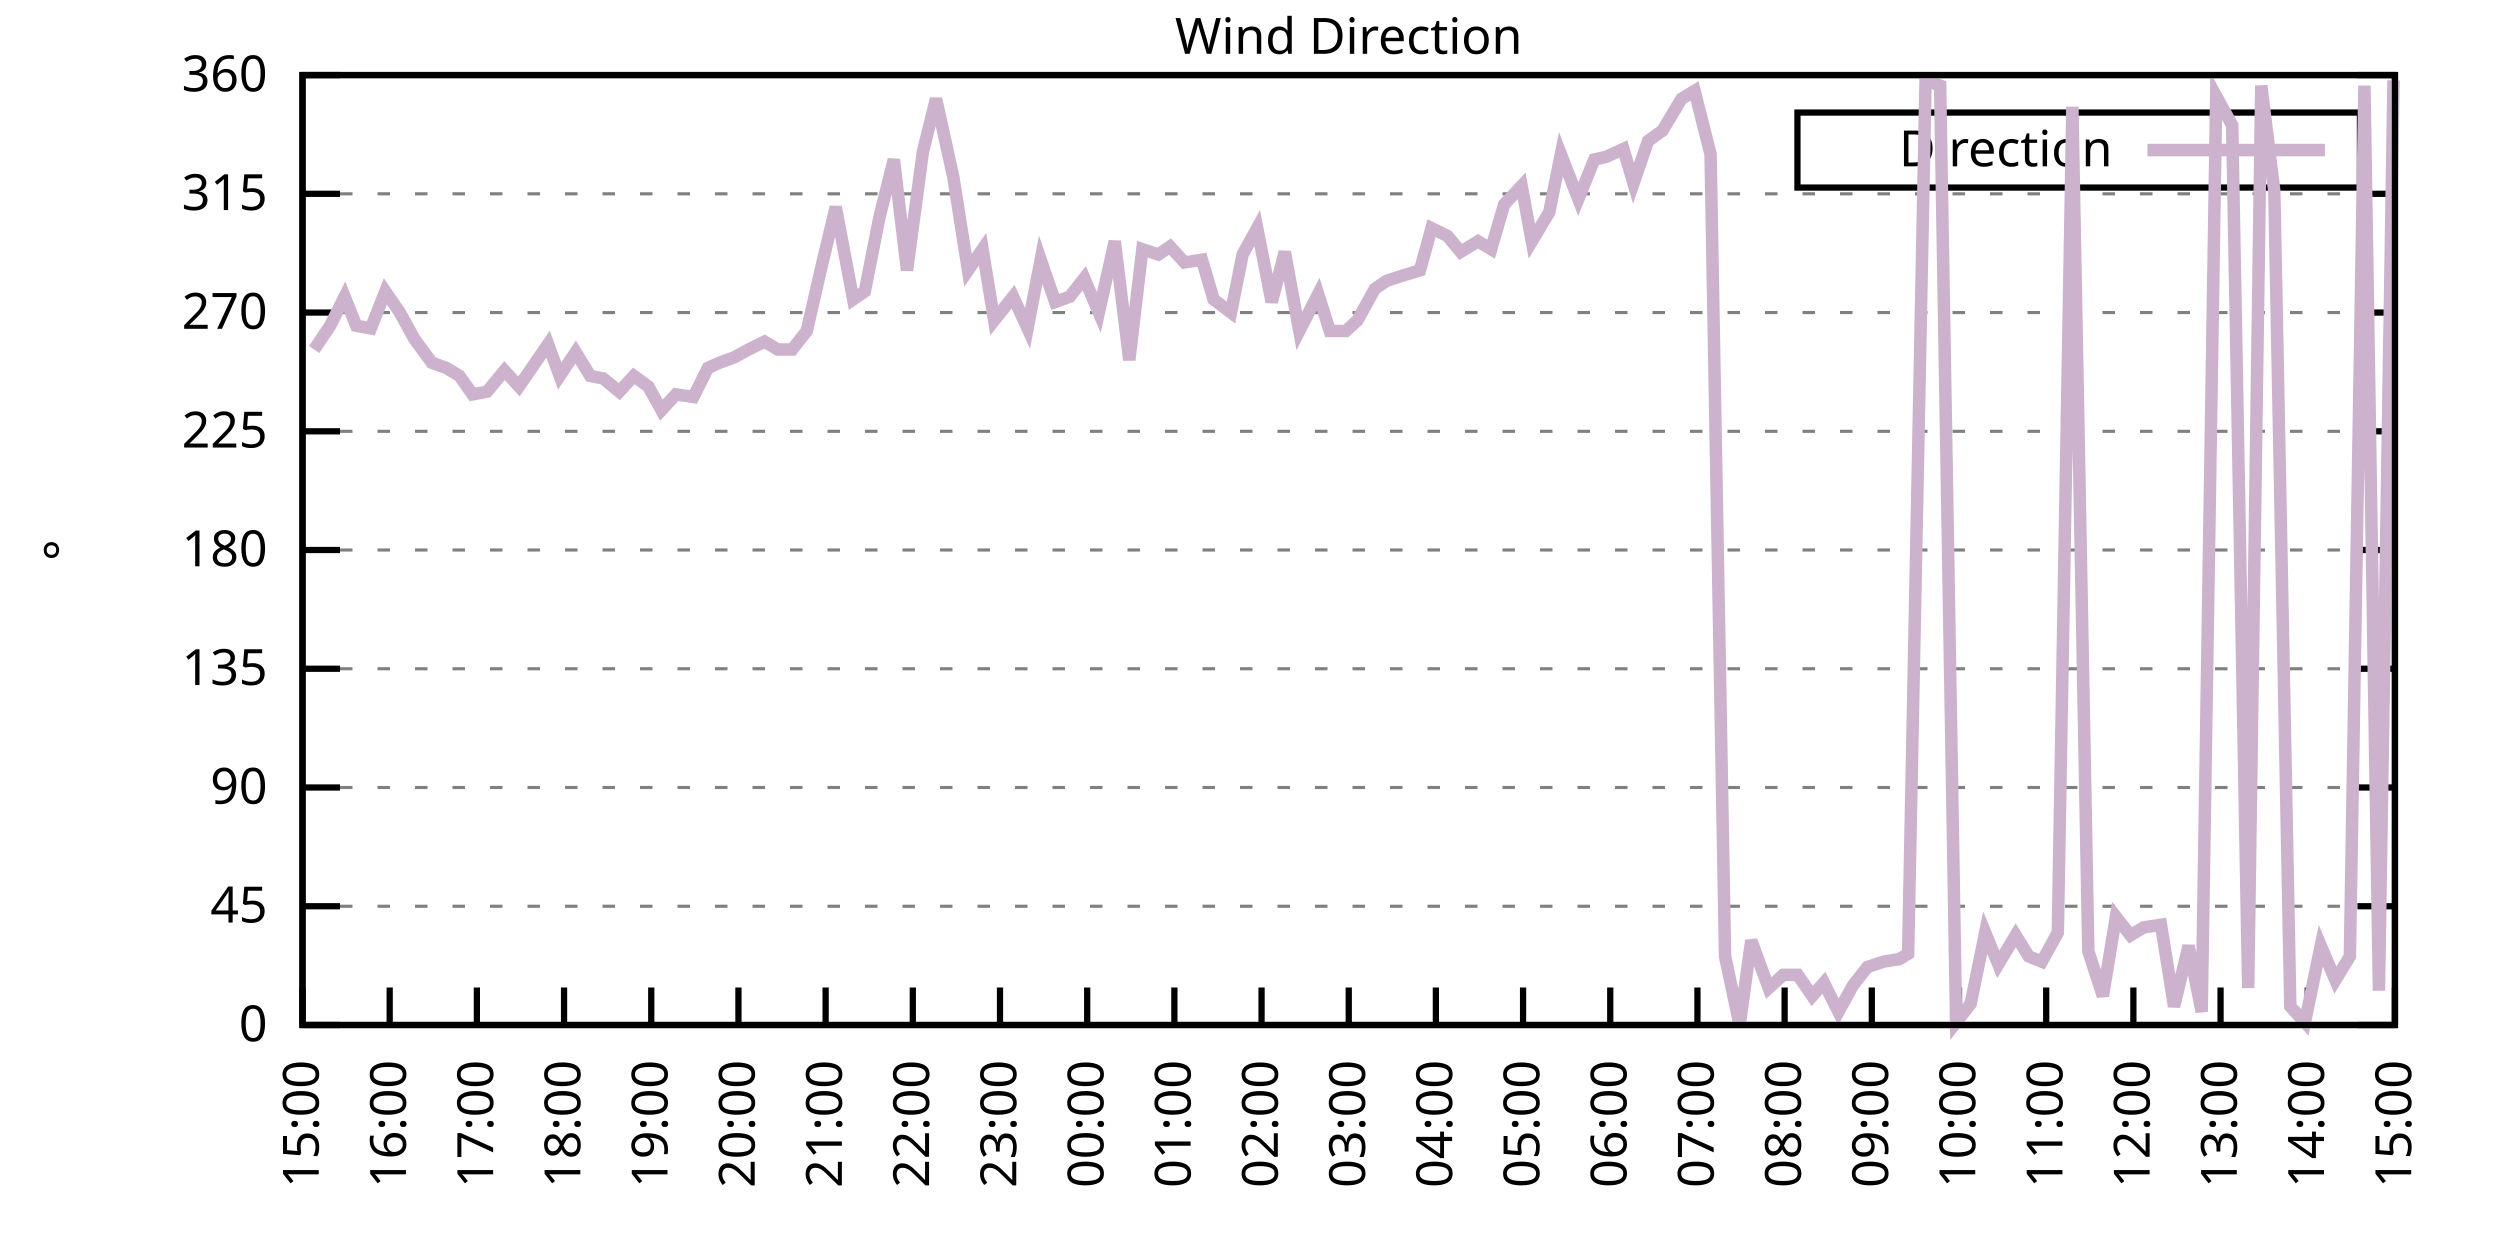
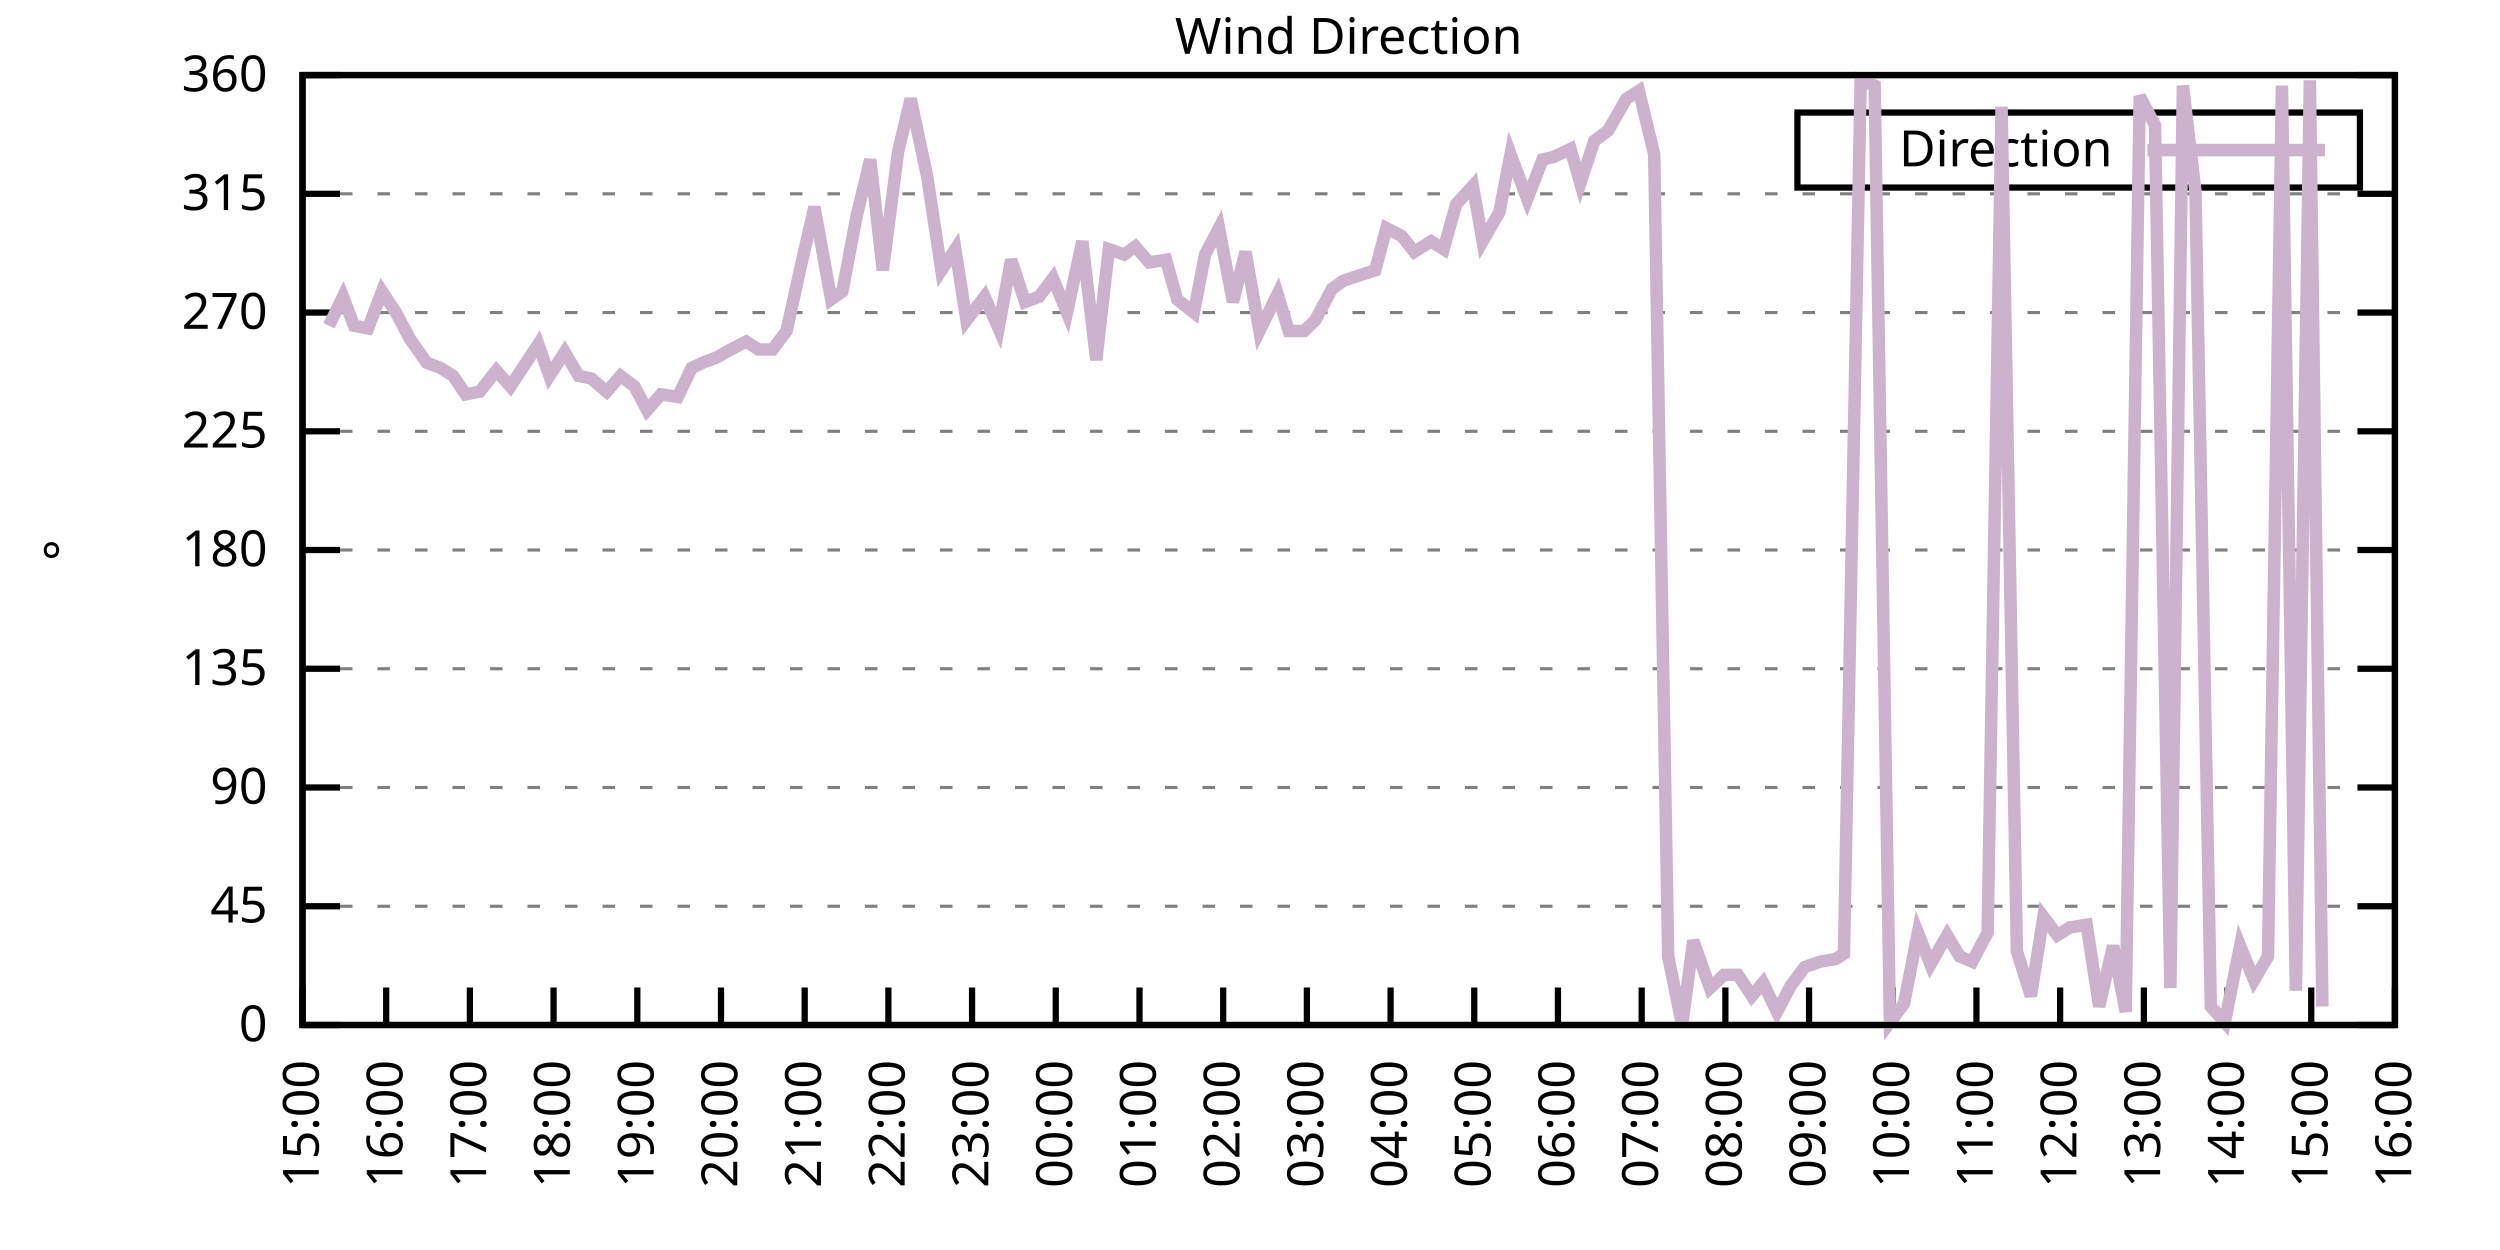
<svg xmlns="http://www.w3.org/2000/svg" xmlns:xlink="http://www.w3.org/1999/xlink" width="400" height="200" viewBox="0 0 400 200">
  <g id="gnuplot_canvas">
    <rect x="0" y="0" width="400" height="200" fill="none" />
    <defs>
      <circle id="gpDot" r="0.5" stroke-width="0.5" stroke="currentColor" />
      <path id="gpPt0" stroke-width="0.333" stroke="currentColor" d="M-1,0 h2 M0,-1 v2" />
      <path id="gpPt1" stroke-width="0.333" stroke="currentColor" d="M-1,-1 L1,1 M1,-1 L-1,1" />
      <path id="gpPt2" stroke-width="0.333" stroke="currentColor" d="M-1,0 L1,0 M0,-1 L0,1 M-1,-1 L1,1 M-1,1 L1,-1" />
      <rect id="gpPt3" stroke-width="0.333" stroke="currentColor" x="-1" y="-1" width="2" height="2" />
      <rect id="gpPt4" stroke-width="0.333" stroke="currentColor" fill="currentColor" x="-1" y="-1" width="2" height="2" />
      <circle id="gpPt5" stroke-width="0.333" stroke="currentColor" cx="0" cy="0" r="1" />
      <use xlink:href="#gpPt5" id="gpPt6" fill="currentColor" stroke="none" />
      <path id="gpPt7" stroke-width="0.333" stroke="currentColor" d="M0,-1.33 L-1.33,0.67 L1.33,0.67 z" />
      <use xlink:href="#gpPt7" id="gpPt8" fill="currentColor" stroke="none" />
      <use xlink:href="#gpPt7" id="gpPt9" stroke="currentColor" transform="rotate(180)" />
      <use xlink:href="#gpPt9" id="gpPt10" fill="currentColor" stroke="none" />
      <use xlink:href="#gpPt3" id="gpPt11" stroke="currentColor" transform="rotate(45)" />
      <use xlink:href="#gpPt11" id="gpPt12" fill="currentColor" stroke="none" />
      <path id="gpPt13" stroke-width="0.333" stroke="currentColor" d="M0,1.330 L1.265,0.411 L0.782,-1.067 L-0.782,-1.076 L-1.265,0.411 z" />
      <use xlink:href="#gpPt13" id="gpPt14" fill="currentColor" stroke="none" />
      <filter id="textbox" filterUnits="objectBoundingBox" x="0" y="0" height="1" width="1">
        <feFlood flood-color="white" flood-opacity="1" result="bgnd" />
        <feComposite in="SourceGraphic" in2="bgnd" operator="atop" />
      </filter>
      <filter id="greybox" filterUnits="objectBoundingBox" x="0" y="0" height="1" width="1">
        <feFlood flood-color="lightgrey" flood-opacity="1" result="grey" />
        <feComposite in="SourceGraphic" in2="grey" operator="atop" />
      </filter>
    </defs>
    <g fill="none" color="white" stroke="currentColor" stroke-width="1.00" stroke-linecap="butt" stroke-linejoin="miter">
</g>
    <g fill="none" color="black" stroke="currentColor" stroke-width="1.00" stroke-linecap="butt" stroke-linejoin="miter">
      <g stroke="none" shape-rendering="crispEdges">
        <polygon fill="rgb(255, 255, 255)" points="48.40,164.00 383.18,164.00 383.18,12.02 48.40,12.02 " />
      </g>
    </g>
    <g fill="none" color="black" stroke="currentColor" stroke-width="1.00" stroke-linecap="butt" stroke-linejoin="miter">
</g>
    <g fill="none" color="black" stroke="black" stroke-width="0.50" stroke-linecap="butt" stroke-linejoin="miter">
</g>
    <g fill="none" color="gray" stroke="currentColor" stroke-width="0.50" stroke-linecap="butt" stroke-linejoin="miter">
      <path stroke="gray" stroke-dasharray="2,4" class="gridline" d="M48.40,164.00 L383.19,164.00  " />
    </g>
    <g fill="none" color="gray" stroke="gray" stroke-width="1.00" stroke-linecap="butt" stroke-linejoin="miter">
</g>
    <g fill="none" color="black" stroke="currentColor" stroke-width="1.00" stroke-linecap="butt" stroke-linejoin="miter">
      <path stroke="black" d="M48.40,164.00 L54.40,164.00 M383.19,164.00 L377.19,164.00  " />
      <g transform="translate(42.80,166.60)" stroke="none" fill="black" font-family="Sans" font-size="8.00" text-anchor="end">
        <text>
          <tspan font-family="Sans"> 0</tspan>
        </text>
      </g>
    </g>
    <g fill="none" color="black" stroke="currentColor" stroke-width="1.00" stroke-linecap="butt" stroke-linejoin="miter">
</g>
    <g fill="none" color="black" stroke="black" stroke-width="0.50" stroke-linecap="butt" stroke-linejoin="miter">
</g>
    <g fill="none" color="gray" stroke="currentColor" stroke-width="0.50" stroke-linecap="butt" stroke-linejoin="miter">
      <path stroke="gray" stroke-dasharray="2,4" class="gridline" d="M48.40,145.00 L383.19,145.00  " />
    </g>
    <g fill="none" color="gray" stroke="gray" stroke-width="1.00" stroke-linecap="butt" stroke-linejoin="miter">
</g>
    <g fill="none" color="black" stroke="currentColor" stroke-width="1.00" stroke-linecap="butt" stroke-linejoin="miter">
      <path stroke="black" d="M48.40,145.00 L54.40,145.00 M383.19,145.00 L377.19,145.00  " />
      <g transform="translate(42.80,147.60)" stroke="none" fill="black" font-family="Sans" font-size="8.00" text-anchor="end">
        <text>
          <tspan font-family="Sans"> 45</tspan>
        </text>
      </g>
    </g>
    <g fill="none" color="black" stroke="currentColor" stroke-width="1.00" stroke-linecap="butt" stroke-linejoin="miter">
</g>
    <g fill="none" color="black" stroke="black" stroke-width="0.50" stroke-linecap="butt" stroke-linejoin="miter">
</g>
    <g fill="none" color="gray" stroke="currentColor" stroke-width="0.50" stroke-linecap="butt" stroke-linejoin="miter">
      <path stroke="gray" stroke-dasharray="2,4" class="gridline" d="M48.40,126.00 L383.19,126.00  " />
    </g>
    <g fill="none" color="gray" stroke="gray" stroke-width="1.00" stroke-linecap="butt" stroke-linejoin="miter">
</g>
    <g fill="none" color="black" stroke="currentColor" stroke-width="1.00" stroke-linecap="butt" stroke-linejoin="miter">
      <path stroke="black" d="M48.40,126.00 L54.40,126.00 M383.19,126.00 L377.19,126.00  " />
      <g transform="translate(42.80,128.60)" stroke="none" fill="black" font-family="Sans" font-size="8.00" text-anchor="end">
        <text>
          <tspan font-family="Sans"> 90</tspan>
        </text>
      </g>
    </g>
    <g fill="none" color="black" stroke="currentColor" stroke-width="1.00" stroke-linecap="butt" stroke-linejoin="miter">
</g>
    <g fill="none" color="black" stroke="black" stroke-width="0.50" stroke-linecap="butt" stroke-linejoin="miter">
</g>
    <g fill="none" color="gray" stroke="currentColor" stroke-width="0.50" stroke-linecap="butt" stroke-linejoin="miter">
      <path stroke="gray" stroke-dasharray="2,4" class="gridline" d="M48.40,107.00 L383.19,107.00  " />
    </g>
    <g fill="none" color="gray" stroke="gray" stroke-width="1.00" stroke-linecap="butt" stroke-linejoin="miter">
</g>
    <g fill="none" color="black" stroke="currentColor" stroke-width="1.00" stroke-linecap="butt" stroke-linejoin="miter">
      <path stroke="black" d="M48.40,107.00 L54.40,107.00 M383.19,107.00 L377.19,107.00  " />
      <g transform="translate(42.80,109.60)" stroke="none" fill="black" font-family="Sans" font-size="8.00" text-anchor="end">
        <text>
          <tspan font-family="Sans"> 135</tspan>
        </text>
      </g>
    </g>
    <g fill="none" color="black" stroke="currentColor" stroke-width="1.00" stroke-linecap="butt" stroke-linejoin="miter">
</g>
    <g fill="none" color="black" stroke="black" stroke-width="0.50" stroke-linecap="butt" stroke-linejoin="miter">
</g>
    <g fill="none" color="gray" stroke="currentColor" stroke-width="0.50" stroke-linecap="butt" stroke-linejoin="miter">
      <path stroke="gray" stroke-dasharray="2,4" class="gridline" d="M48.40,88.00 L383.19,88.00  " />
    </g>
    <g fill="none" color="gray" stroke="gray" stroke-width="1.00" stroke-linecap="butt" stroke-linejoin="miter">
</g>
    <g fill="none" color="black" stroke="currentColor" stroke-width="1.00" stroke-linecap="butt" stroke-linejoin="miter">
      <path stroke="black" d="M48.40,88.00 L54.40,88.00 M383.19,88.00 L377.19,88.00  " />
      <g transform="translate(42.80,90.60)" stroke="none" fill="black" font-family="Sans" font-size="8.00" text-anchor="end">
        <text>
          <tspan font-family="Sans"> 180</tspan>
        </text>
      </g>
    </g>
    <g fill="none" color="black" stroke="currentColor" stroke-width="1.00" stroke-linecap="butt" stroke-linejoin="miter">
</g>
    <g fill="none" color="black" stroke="black" stroke-width="0.50" stroke-linecap="butt" stroke-linejoin="miter">
</g>
    <g fill="none" color="gray" stroke="currentColor" stroke-width="0.50" stroke-linecap="butt" stroke-linejoin="miter">
      <path stroke="gray" stroke-dasharray="2,4" class="gridline" d="M48.40,69.01 L383.19,69.01  " />
    </g>
    <g fill="none" color="gray" stroke="gray" stroke-width="1.00" stroke-linecap="butt" stroke-linejoin="miter">
</g>
    <g fill="none" color="black" stroke="currentColor" stroke-width="1.00" stroke-linecap="butt" stroke-linejoin="miter">
      <path stroke="black" d="M48.40,69.01 L54.40,69.01 M383.19,69.01 L377.19,69.01  " />
      <g transform="translate(42.80,71.61)" stroke="none" fill="black" font-family="Sans" font-size="8.00" text-anchor="end">
        <text>
          <tspan font-family="Sans"> 225</tspan>
        </text>
      </g>
    </g>
    <g fill="none" color="black" stroke="currentColor" stroke-width="1.00" stroke-linecap="butt" stroke-linejoin="miter">
</g>
    <g fill="none" color="black" stroke="black" stroke-width="0.50" stroke-linecap="butt" stroke-linejoin="miter">
</g>
    <g fill="none" color="gray" stroke="currentColor" stroke-width="0.50" stroke-linecap="butt" stroke-linejoin="miter">
      <path stroke="gray" stroke-dasharray="2,4" class="gridline" d="M48.40,50.01 L383.19,50.01  " />
    </g>
    <g fill="none" color="gray" stroke="gray" stroke-width="1.00" stroke-linecap="butt" stroke-linejoin="miter">
</g>
    <g fill="none" color="black" stroke="currentColor" stroke-width="1.00" stroke-linecap="butt" stroke-linejoin="miter">
      <path stroke="black" d="M48.40,50.01 L54.40,50.01 M383.19,50.01 L377.19,50.01  " />
      <g transform="translate(42.80,52.61)" stroke="none" fill="black" font-family="Sans" font-size="8.00" text-anchor="end">
        <text>
          <tspan font-family="Sans"> 270</tspan>
        </text>
      </g>
    </g>
    <g fill="none" color="black" stroke="currentColor" stroke-width="1.00" stroke-linecap="butt" stroke-linejoin="miter">
</g>
    <g fill="none" color="black" stroke="black" stroke-width="0.50" stroke-linecap="butt" stroke-linejoin="miter">
</g>
    <g fill="none" color="gray" stroke="currentColor" stroke-width="0.50" stroke-linecap="butt" stroke-linejoin="miter">
      <path stroke="gray" stroke-dasharray="2,4" class="gridline" d="M48.40,31.01 L383.19,31.01  " />
    </g>
    <g fill="none" color="gray" stroke="gray" stroke-width="1.00" stroke-linecap="butt" stroke-linejoin="miter">
</g>
    <g fill="none" color="black" stroke="currentColor" stroke-width="1.00" stroke-linecap="butt" stroke-linejoin="miter">
      <path stroke="black" d="M48.40,31.01 L54.40,31.01 M383.19,31.01 L377.19,31.01  " />
      <g transform="translate(42.80,33.61)" stroke="none" fill="black" font-family="Sans" font-size="8.00" text-anchor="end">
        <text>
          <tspan font-family="Sans"> 315</tspan>
        </text>
      </g>
    </g>
    <g fill="none" color="black" stroke="currentColor" stroke-width="1.00" stroke-linecap="butt" stroke-linejoin="miter">
</g>
    <g fill="none" color="black" stroke="black" stroke-width="0.50" stroke-linecap="butt" stroke-linejoin="miter">
</g>
    <g fill="none" color="gray" stroke="currentColor" stroke-width="0.50" stroke-linecap="butt" stroke-linejoin="miter">
      <path stroke="gray" stroke-dasharray="2,4" class="gridline" d="M48.40,12.01 L383.19,12.01  " />
    </g>
    <g fill="none" color="gray" stroke="gray" stroke-width="1.00" stroke-linecap="butt" stroke-linejoin="miter">
</g>
    <g fill="none" color="black" stroke="currentColor" stroke-width="1.00" stroke-linecap="butt" stroke-linejoin="miter">
      <path stroke="black" d="M48.40,12.01 L54.40,12.01 M383.19,12.01 L377.19,12.01  " />
      <g transform="translate(42.80,14.61)" stroke="none" fill="black" font-family="Sans" font-size="8.00" text-anchor="end">
        <text>
          <tspan font-family="Sans"> 360</tspan>
        </text>
      </g>
    </g>
    <g fill="none" color="black" stroke="currentColor" stroke-width="1.00" stroke-linecap="butt" stroke-linejoin="miter">
      <path stroke="black" d="M48.40,164.00 L48.40,158.00  " />
      <g transform="translate(51.00,169.60) rotate(270.00)" stroke="none" fill="black" font-family="Sans" font-size="8.00" text-anchor="end">
        <text>
          <tspan font-family="Sans">15:00</tspan>
        </text>
      </g>
    </g>
    <g fill="none" color="black" stroke="currentColor" stroke-width="1.00" stroke-linecap="butt" stroke-linejoin="miter">
-       <path stroke="black" d="M62.35,164.00 L62.35,158.00  " />
-       <g transform="translate(64.95,169.60) rotate(270.00)" stroke="none" fill="black" font-family="Sans" font-size="8.00" text-anchor="end">
+       <path stroke="black" d="M61.79,164.00 L61.79,158.00  " />
+       <g transform="translate(64.39,169.60) rotate(270.00)" stroke="none" fill="black" font-family="Sans" font-size="8.00" text-anchor="end">
        <text>
          <tspan font-family="Sans">16:00</tspan>
        </text>
      </g>
    </g>
    <g fill="none" color="black" stroke="currentColor" stroke-width="1.00" stroke-linecap="butt" stroke-linejoin="miter">
-       <path stroke="black" d="M76.30,164.00 L76.30,158.00  " />
-       <g transform="translate(78.90,169.60) rotate(270.00)" stroke="none" fill="black" font-family="Sans" font-size="8.00" text-anchor="end">
+       <path stroke="black" d="M75.18,164.00 L75.18,158.00  " />
+       <g transform="translate(77.78,169.60) rotate(270.00)" stroke="none" fill="black" font-family="Sans" font-size="8.00" text-anchor="end">
        <text>
          <tspan font-family="Sans">17:00</tspan>
        </text>
      </g>
    </g>
    <g fill="none" color="black" stroke="currentColor" stroke-width="1.00" stroke-linecap="butt" stroke-linejoin="miter">
-       <path stroke="black" d="M90.25,164.00 L90.25,158.00  " />
-       <g transform="translate(92.85,169.60) rotate(270.00)" stroke="none" fill="black" font-family="Sans" font-size="8.00" text-anchor="end">
+       <path stroke="black" d="M88.57,164.00 L88.57,158.00  " />
+       <g transform="translate(91.17,169.60) rotate(270.00)" stroke="none" fill="black" font-family="Sans" font-size="8.00" text-anchor="end">
        <text>
          <tspan font-family="Sans">18:00</tspan>
        </text>
      </g>
    </g>
    <g fill="none" color="black" stroke="currentColor" stroke-width="1.00" stroke-linecap="butt" stroke-linejoin="miter">
-       <path stroke="black" d="M104.20,164.00 L104.20,158.00  " />
-       <g transform="translate(106.80,169.60) rotate(270.00)" stroke="none" fill="black" font-family="Sans" font-size="8.00" text-anchor="end">
+       <path stroke="black" d="M101.97,164.00 L101.97,158.00  " />
+       <g transform="translate(104.57,169.60) rotate(270.00)" stroke="none" fill="black" font-family="Sans" font-size="8.00" text-anchor="end">
        <text>
          <tspan font-family="Sans">19:00</tspan>
        </text>
      </g>
    </g>
    <g fill="none" color="black" stroke="currentColor" stroke-width="1.00" stroke-linecap="butt" stroke-linejoin="miter">
-       <path stroke="black" d="M118.15,164.00 L118.15,158.00  " />
-       <g transform="translate(120.75,169.60) rotate(270.00)" stroke="none" fill="black" font-family="Sans" font-size="8.00" text-anchor="end">
+       <path stroke="black" d="M115.36,164.00 L115.36,158.00  " />
+       <g transform="translate(117.96,169.60) rotate(270.00)" stroke="none" fill="black" font-family="Sans" font-size="8.00" text-anchor="end">
        <text>
          <tspan font-family="Sans">20:00</tspan>
        </text>
      </g>
    </g>
    <g fill="none" color="black" stroke="currentColor" stroke-width="1.00" stroke-linecap="butt" stroke-linejoin="miter">
-       <path stroke="black" d="M132.10,164.00 L132.10,158.00  " />
-       <g transform="translate(134.70,169.60) rotate(270.00)" stroke="none" fill="black" font-family="Sans" font-size="8.00" text-anchor="end">
+       <path stroke="black" d="M128.75,164.00 L128.75,158.00  " />
+       <g transform="translate(131.35,169.60) rotate(270.00)" stroke="none" fill="black" font-family="Sans" font-size="8.00" text-anchor="end">
        <text>
          <tspan font-family="Sans">21:00</tspan>
        </text>
      </g>
    </g>
    <g fill="none" color="black" stroke="currentColor" stroke-width="1.00" stroke-linecap="butt" stroke-linejoin="miter">
-       <path stroke="black" d="M146.05,164.00 L146.05,158.00  " />
-       <g transform="translate(148.65,169.60) rotate(270.00)" stroke="none" fill="black" font-family="Sans" font-size="8.00" text-anchor="end">
+       <path stroke="black" d="M142.14,164.00 L142.14,158.00  " />
+       <g transform="translate(144.74,169.60) rotate(270.00)" stroke="none" fill="black" font-family="Sans" font-size="8.00" text-anchor="end">
        <text>
          <tspan font-family="Sans">22:00</tspan>
        </text>
      </g>
    </g>
    <g fill="none" color="black" stroke="currentColor" stroke-width="1.00" stroke-linecap="butt" stroke-linejoin="miter">
-       <path stroke="black" d="M160.00,164.00 L160.00,158.00  " />
-       <g transform="translate(162.60,169.60) rotate(270.00)" stroke="none" fill="black" font-family="Sans" font-size="8.00" text-anchor="end">
+       <path stroke="black" d="M155.53,164.00 L155.53,158.00  " />
+       <g transform="translate(158.13,169.60) rotate(270.00)" stroke="none" fill="black" font-family="Sans" font-size="8.00" text-anchor="end">
        <text>
          <tspan font-family="Sans">23:00</tspan>
        </text>
      </g>
    </g>
    <g fill="none" color="black" stroke="currentColor" stroke-width="1.00" stroke-linecap="butt" stroke-linejoin="miter">
-       <path stroke="black" d="M173.95,164.00 L173.95,158.00  " />
-       <g transform="translate(176.55,169.60) rotate(270.00)" stroke="none" fill="black" font-family="Sans" font-size="8.00" text-anchor="end">
+       <path stroke="black" d="M168.92,164.00 L168.92,158.00  " />
+       <g transform="translate(171.52,169.60) rotate(270.00)" stroke="none" fill="black" font-family="Sans" font-size="8.00" text-anchor="end">
        <text>
          <tspan font-family="Sans">00:00</tspan>
        </text>
      </g>
    </g>
    <g fill="none" color="black" stroke="currentColor" stroke-width="1.00" stroke-linecap="butt" stroke-linejoin="miter">
-       <path stroke="black" d="M187.90,164.00 L187.90,158.00  " />
-       <g transform="translate(190.50,169.60) rotate(270.00)" stroke="none" fill="black" font-family="Sans" font-size="8.00" text-anchor="end">
+       <path stroke="black" d="M182.32,164.00 L182.32,158.00  " />
+       <g transform="translate(184.92,169.60) rotate(270.00)" stroke="none" fill="black" font-family="Sans" font-size="8.00" text-anchor="end">
        <text>
          <tspan font-family="Sans">01:00</tspan>
        </text>
      </g>
    </g>
    <g fill="none" color="black" stroke="currentColor" stroke-width="1.00" stroke-linecap="butt" stroke-linejoin="miter">
-       <path stroke="black" d="M201.85,164.00 L201.85,158.00  " />
-       <g transform="translate(204.45,169.60) rotate(270.00)" stroke="none" fill="black" font-family="Sans" font-size="8.00" text-anchor="end">
+       <path stroke="black" d="M195.71,164.00 L195.71,158.00  " />
+       <g transform="translate(198.31,169.60) rotate(270.00)" stroke="none" fill="black" font-family="Sans" font-size="8.00" text-anchor="end">
        <text>
          <tspan font-family="Sans">02:00</tspan>
        </text>
      </g>
    </g>
    <g fill="none" color="black" stroke="currentColor" stroke-width="1.00" stroke-linecap="butt" stroke-linejoin="miter">
-       <path stroke="black" d="M215.80,164.00 L215.80,158.00  " />
-       <g transform="translate(218.40,169.60) rotate(270.00)" stroke="none" fill="black" font-family="Sans" font-size="8.00" text-anchor="end">
+       <path stroke="black" d="M209.10,164.00 L209.10,158.00  " />
+       <g transform="translate(211.70,169.60) rotate(270.00)" stroke="none" fill="black" font-family="Sans" font-size="8.00" text-anchor="end">
        <text>
          <tspan font-family="Sans">03:00</tspan>
        </text>
      </g>
    </g>
    <g fill="none" color="black" stroke="currentColor" stroke-width="1.00" stroke-linecap="butt" stroke-linejoin="miter">
-       <path stroke="black" d="M229.74,164.00 L229.74,158.00  " />
-       <g transform="translate(232.34,169.60) rotate(270.00)" stroke="none" fill="black" font-family="Sans" font-size="8.00" text-anchor="end">
+       <path stroke="black" d="M222.49,164.00 L222.49,158.00  " />
+       <g transform="translate(225.09,169.60) rotate(270.00)" stroke="none" fill="black" font-family="Sans" font-size="8.00" text-anchor="end">
        <text>
          <tspan font-family="Sans">04:00</tspan>
        </text>
      </g>
    </g>
    <g fill="none" color="black" stroke="currentColor" stroke-width="1.00" stroke-linecap="butt" stroke-linejoin="miter">
-       <path stroke="black" d="M243.69,164.00 L243.69,158.00  " />
-       <g transform="translate(246.29,169.60) rotate(270.00)" stroke="none" fill="black" font-family="Sans" font-size="8.00" text-anchor="end">
+       <path stroke="black" d="M235.88,164.00 L235.88,158.00  " />
+       <g transform="translate(238.48,169.60) rotate(270.00)" stroke="none" fill="black" font-family="Sans" font-size="8.00" text-anchor="end">
        <text>
          <tspan font-family="Sans">05:00</tspan>
        </text>
      </g>
    </g>
    <g fill="none" color="black" stroke="currentColor" stroke-width="1.00" stroke-linecap="butt" stroke-linejoin="miter">
-       <path stroke="black" d="M257.64,164.00 L257.64,158.00  " />
-       <g transform="translate(260.24,169.60) rotate(270.00)" stroke="none" fill="black" font-family="Sans" font-size="8.00" text-anchor="end">
+       <path stroke="black" d="M249.27,164.00 L249.27,158.00  " />
+       <g transform="translate(251.87,169.60) rotate(270.00)" stroke="none" fill="black" font-family="Sans" font-size="8.00" text-anchor="end">
        <text>
          <tspan font-family="Sans">06:00</tspan>
        </text>
      </g>
    </g>
    <g fill="none" color="black" stroke="currentColor" stroke-width="1.00" stroke-linecap="butt" stroke-linejoin="miter">
-       <path stroke="black" d="M271.59,164.00 L271.59,158.00  " />
-       <g transform="translate(274.19,169.60) rotate(270.00)" stroke="none" fill="black" font-family="Sans" font-size="8.00" text-anchor="end">
+       <path stroke="black" d="M262.67,164.00 L262.67,158.00  " />
+       <g transform="translate(265.27,169.60) rotate(270.00)" stroke="none" fill="black" font-family="Sans" font-size="8.00" text-anchor="end">
        <text>
          <tspan font-family="Sans">07:00</tspan>
        </text>
      </g>
    </g>
    <g fill="none" color="black" stroke="currentColor" stroke-width="1.00" stroke-linecap="butt" stroke-linejoin="miter">
-       <path stroke="black" d="M285.54,164.00 L285.54,158.00  " />
-       <g transform="translate(288.14,169.60) rotate(270.00)" stroke="none" fill="black" font-family="Sans" font-size="8.00" text-anchor="end">
+       <path stroke="black" d="M276.06,164.00 L276.06,158.00  " />
+       <g transform="translate(278.66,169.60) rotate(270.00)" stroke="none" fill="black" font-family="Sans" font-size="8.00" text-anchor="end">
        <text>
          <tspan font-family="Sans">08:00</tspan>
        </text>
      </g>
    </g>
    <g fill="none" color="black" stroke="currentColor" stroke-width="1.00" stroke-linecap="butt" stroke-linejoin="miter">
-       <path stroke="black" d="M299.49,164.00 L299.49,158.00  " />
-       <g transform="translate(302.09,169.60) rotate(270.00)" stroke="none" fill="black" font-family="Sans" font-size="8.00" text-anchor="end">
+       <path stroke="black" d="M289.45,164.00 L289.45,158.00  " />
+       <g transform="translate(292.05,169.60) rotate(270.00)" stroke="none" fill="black" font-family="Sans" font-size="8.00" text-anchor="end">
        <text>
          <tspan font-family="Sans">09:00</tspan>
        </text>
      </g>
    </g>
    <g fill="none" color="black" stroke="currentColor" stroke-width="1.00" stroke-linecap="butt" stroke-linejoin="miter">
-       <path stroke="black" d="M313.44,164.00 L313.44,158.00  " />
-       <g transform="translate(316.04,169.60) rotate(270.00)" stroke="none" fill="black" font-family="Sans" font-size="8.00" text-anchor="end">
+       <path stroke="black" d="M302.84,164.00 L302.84,158.00  " />
+       <g transform="translate(305.44,169.60) rotate(270.00)" stroke="none" fill="black" font-family="Sans" font-size="8.00" text-anchor="end">
        <text>
          <tspan font-family="Sans">10:00</tspan>
        </text>
      </g>
    </g>
    <g fill="none" color="black" stroke="currentColor" stroke-width="1.00" stroke-linecap="butt" stroke-linejoin="miter">
-       <path stroke="black" d="M327.39,164.00 L327.39,158.00  " />
-       <g transform="translate(329.99,169.60) rotate(270.00)" stroke="none" fill="black" font-family="Sans" font-size="8.00" text-anchor="end">
+       <path stroke="black" d="M316.23,164.00 L316.23,158.00  " />
+       <g transform="translate(318.83,169.60) rotate(270.00)" stroke="none" fill="black" font-family="Sans" font-size="8.00" text-anchor="end">
        <text>
          <tspan font-family="Sans">11:00</tspan>
        </text>
      </g>
    </g>
    <g fill="none" color="black" stroke="currentColor" stroke-width="1.00" stroke-linecap="butt" stroke-linejoin="miter">
-       <path stroke="black" d="M341.34,164.00 L341.34,158.00  " />
-       <g transform="translate(343.94,169.60) rotate(270.00)" stroke="none" fill="black" font-family="Sans" font-size="8.00" text-anchor="end">
+       <path stroke="black" d="M329.62,164.00 L329.62,158.00  " />
+       <g transform="translate(332.22,169.60) rotate(270.00)" stroke="none" fill="black" font-family="Sans" font-size="8.00" text-anchor="end">
        <text>
          <tspan font-family="Sans">12:00</tspan>
        </text>
      </g>
    </g>
    <g fill="none" color="black" stroke="currentColor" stroke-width="1.00" stroke-linecap="butt" stroke-linejoin="miter">
-       <path stroke="black" d="M355.29,164.00 L355.29,158.00  " />
-       <g transform="translate(357.89,169.60) rotate(270.00)" stroke="none" fill="black" font-family="Sans" font-size="8.00" text-anchor="end">
+       <path stroke="black" d="M343.02,164.00 L343.02,158.00  " />
+       <g transform="translate(345.62,169.60) rotate(270.00)" stroke="none" fill="black" font-family="Sans" font-size="8.00" text-anchor="end">
        <text>
          <tspan font-family="Sans">13:00</tspan>
        </text>
      </g>
    </g>
    <g fill="none" color="black" stroke="currentColor" stroke-width="1.00" stroke-linecap="butt" stroke-linejoin="miter">
-       <path stroke="black" d="M369.24,164.00 L369.24,158.00  " />
-       <g transform="translate(371.84,169.60) rotate(270.00)" stroke="none" fill="black" font-family="Sans" font-size="8.00" text-anchor="end">
+       <path stroke="black" d="M356.41,164.00 L356.41,158.00  " />
+       <g transform="translate(359.01,169.60) rotate(270.00)" stroke="none" fill="black" font-family="Sans" font-size="8.00" text-anchor="end">
        <text>
          <tspan font-family="Sans">14:00</tspan>
+         </text>
+       </g>
+     </g>
+     <g fill="none" color="black" stroke="currentColor" stroke-width="1.00" stroke-linecap="butt" stroke-linejoin="miter">
+       <path stroke="black" d="M369.80,164.00 L369.80,158.00  " />
+       <g transform="translate(372.40,169.60) rotate(270.00)" stroke="none" fill="black" font-family="Sans" font-size="8.00" text-anchor="end">
+         <text>
+           <tspan font-family="Sans">15:00</tspan>
        </text>
      </g>
    </g>
    <g fill="none" color="black" stroke="currentColor" stroke-width="1.00" stroke-linecap="butt" stroke-linejoin="miter">
      <path stroke="black" d="M383.19,164.00 L383.19,158.00  " />
      <g transform="translate(385.79,169.60) rotate(270.00)" stroke="none" fill="black" font-family="Sans" font-size="8.00" text-anchor="end">
        <text>
-           <tspan font-family="Sans">15:00</tspan>
+           <tspan font-family="Sans">16:00</tspan>
        </text>
      </g>
    </g>
    <g fill="none" color="black" stroke="currentColor" stroke-width="1.00" stroke-linecap="butt" stroke-linejoin="miter">
</g>
    <g fill="none" color="black" stroke="currentColor" stroke-width="1.00" stroke-linecap="butt" stroke-linejoin="miter">
      <path stroke="black" d="M48.40,12.01 L48.40,164.00 L383.19,164.00 L383.19,12.01 L48.40,12.01 Z  " />
    </g>
    <g fill="none" color="black" stroke="currentColor" stroke-width="1.00" stroke-linecap="butt" stroke-linejoin="miter">
</g>
    <g fill="none" color="black" stroke="currentColor" stroke-width="1.00" stroke-linecap="butt" stroke-linejoin="miter">
      <path stroke="black" d="M287.59,30.01 L287.59,18.01 L377.59,18.01 L377.59,30.01 L287.59,30.01 Z  " />
    </g>
    <g id="Wind_direction_plot_1">
      <g fill="none" color="white" stroke="black" stroke-width="2.00" stroke-linecap="butt" stroke-linejoin="miter">
</g>
      <g fill="none" color="black" stroke="currentColor" stroke-width="2.00" stroke-linecap="butt" stroke-linejoin="miter">
        <g transform="translate(337.99,26.61)" stroke="none" fill="black" font-family="Sans" font-size="8.00" text-anchor="end">
          <text>
            <tspan font-family="Sans">Direction</tspan>
          </text>
        </g>
      </g>
      <g fill="none" color="black" stroke="currentColor" stroke-width="2.00" stroke-linecap="butt" stroke-linejoin="miter">
-         <path stroke="rgb(204, 178, 204)" d="M343.59,24.01 L371.99,24.01 M50.26,55.92 L52.82,52.12 L55.14,47.47 L57.00,52.12 L59.33,52.54 L61.65,46.63   L63.98,50.01 L66.30,54.23 L69.09,58.03 L71.42,58.87 L73.51,60.14 L75.60,63.10 L77.93,62.67 L80.72,59.30   L83.04,61.83 L85.37,58.45 L87.69,55.07 L89.55,60.14 L92.11,56.34 L94.43,60.14 L96.53,60.56 L99.08,62.67   L101.41,60.14 L103.73,61.83 L105.83,65.63 L108.15,63.10 L110.94,63.52 L113.27,58.87 L115.13,58.03 L117.45,57.18   L119.78,55.92 L122.33,54.65 L124.43,55.92 L126.75,55.92 L129.08,52.96 L131.40,42.83 L133.72,33.12 L136.51,47.90   L138.37,46.63 L140.70,34.81 L143.02,25.52 L145.12,43.25 L147.67,24.25 L149.77,15.81 L152.56,28.48 L154.88,43.25   L157.21,39.87 L159.07,51.27 L162.09,47.47 L164.41,52.54 L166.51,41.56 L168.83,48.32 L171.16,47.47 L173.48,44.52   L175.81,50.01 L178.36,38.61 L180.69,57.61 L182.78,39.87 L185.34,40.72 L187.20,39.45 L189.52,41.99 L192.31,41.56   L194.17,47.90 L196.96,50.01 L198.82,40.72 L201.15,36.50 L203.47,48.32 L205.57,40.30 L207.89,52.96 L210.91,47.05   L212.77,52.96 L215.33,52.96 L217.19,51.27 L219.98,46.21 L221.84,44.94 L224.40,44.10 L227.19,43.25 L229.05,36.50   L231.60,37.76 L233.70,40.30 L236.49,38.61 L238.58,39.87 L240.67,32.70 L243.46,29.74 L245.09,38.61 L247.88,33.96   L249.74,24.68 L252.53,31.85 L255.09,25.52 L256.95,25.10 L259.74,23.83 L261.36,29.32 L263.69,22.56 L266.01,20.88   L269.04,15.81 L271.13,14.54 L273.69,24.68 L276.01,153.02 L278.34,164.00 L280.20,150.49 L282.99,158.09 L285.31,155.98   L287.64,155.98 L289.96,159.36 L291.82,157.24 L294.15,161.89 L296.47,157.67 L298.80,154.71 L301.35,153.87 L303.91,153.45   L305.30,152.60 L308.09,12.85 L310.42,13.70 L312.98,163.58 L315.30,160.62 L317.63,149.22 L319.72,154.29 L322.51,149.65   L324.60,153.02 L326.69,153.87 L329.25,149.22 L331.58,17.08 L334.13,152.18 L336.46,159.36 L338.55,146.69 L340.88,149.65   L342.97,148.38 L345.76,147.96 L347.85,161.04 L350.18,151.33 L352.27,161.89 L354.59,15.39 L357.15,20.03 L359.71,158.09   L361.80,13.70 L363.89,30.59 L366.45,161.04 L368.78,163.58 L371.33,151.33 L373.66,156.82 L375.98,153.02 L378.31,13.70   L380.63,158.51 L382.96,12.85  " />
+         <path stroke="rgb(204, 178, 204)" d="M343.59,24.01 L371.99,24.01 M52.64,52.12 L54.87,47.47 L56.66,52.12 L58.89,52.54 L61.12,46.63 L63.35,50.01   L65.59,54.23 L68.26,58.03 L70.50,58.87 L72.50,60.14 L74.51,63.10 L76.75,62.67 L79.42,59.30 L81.66,61.83   L83.89,58.45 L86.12,55.07 L87.91,60.14 L90.36,56.34 L92.59,60.14 L94.60,60.56 L97.06,62.67 L99.29,60.14   L101.52,61.83 L103.53,65.63 L105.76,63.10 L108.44,63.52 L110.67,58.87 L112.46,58.03 L114.69,57.18 L116.92,55.92   L119.38,54.65 L121.38,55.92 L123.62,55.92 L125.85,52.96 L128.08,42.83 L130.31,33.12 L132.99,47.90 L134.78,46.63   L137.01,34.81 L139.24,25.52 L141.25,43.25 L143.70,24.25 L145.71,15.81 L148.39,28.48 L150.62,43.25 L152.85,39.87   L154.64,51.27 L157.54,47.47 L159.77,52.54 L161.78,41.56 L164.01,48.32 L166.25,47.47 L168.48,44.52 L170.71,50.01   L173.17,38.61 L175.40,57.61 L177.41,39.87 L179.86,40.72 L181.65,39.45 L183.88,41.99 L186.56,41.56 L188.34,47.90   L191.02,50.01 L192.81,40.72 L195.04,36.50 L197.27,48.32 L199.28,40.30 L201.51,52.96 L204.41,47.05 L206.20,52.96   L208.65,52.96 L210.44,51.27 L213.12,46.21 L214.90,44.94 L217.36,44.10 L220.04,43.25 L221.82,36.50 L224.28,37.76   L226.29,40.30 L228.96,38.61 L230.97,39.87 L232.98,32.70 L235.66,29.74 L237.22,38.61 L239.90,33.96 L241.69,24.68   L244.36,31.85 L246.82,25.52 L248.60,25.10 L251.28,23.83 L252.85,29.32 L255.08,22.56 L257.31,20.88 L260.21,15.81   L262.22,14.54 L264.67,24.68 L266.91,153.02 L269.14,164.00 L270.92,150.49 L273.60,158.09 L275.83,155.98 L278.07,155.98   L280.30,159.36 L282.08,157.24 L284.32,161.89 L286.55,157.67 L288.78,154.71 L291.23,153.87 L293.69,153.45 L295.03,152.60   L297.71,12.85 L299.94,13.70 L302.39,163.58 L304.63,160.62 L306.86,149.22 L308.87,154.29 L311.54,149.65 L313.55,153.02   L315.56,153.87 L318.02,149.22 L320.25,17.08 L322.70,152.18 L324.94,159.36 L326.95,146.69 L329.18,149.65 L331.19,148.38   L333.86,147.96 L335.87,161.04 L338.10,151.33 L340.11,161.89 L342.35,15.39 L344.80,20.03 L347.26,158.09 L349.26,13.70   L351.27,30.59 L353.73,161.04 L355.96,163.58 L358.42,151.33 L360.65,156.82 L362.88,153.02 L365.11,13.70 L367.34,158.51   L369.58,12.85 L371.58,161.04  " />
      </g>
    </g>
    <g fill="none" color="black" stroke="currentColor" stroke-width="2.00" stroke-linecap="butt" stroke-linejoin="miter">
</g>
    <g fill="none" color="black" stroke="black" stroke-width="1.00" stroke-linecap="butt" stroke-linejoin="miter">
</g>
    <g fill="none" color="black" stroke="currentColor" stroke-width="1.00" stroke-linecap="butt" stroke-linejoin="miter">
      <path stroke="black" d="M48.40,12.01 L48.40,164.00 L383.19,164.00 L383.19,12.01 L48.40,12.01 Z  " />
      <g transform="translate(12.80,88.01) rotate(270.00)" stroke="none" fill="black" font-family="Sans" font-size="8.00" text-anchor="middle">
        <text>
          <tspan font-family="Sans">°</tspan>
        </text>
      </g>
    </g>
    <g fill="none" color="black" stroke="currentColor" stroke-width="1.00" stroke-linecap="butt" stroke-linejoin="miter">
</g>
    <g fill="none" color="black" stroke="currentColor" stroke-width="1.00" stroke-linecap="butt" stroke-linejoin="miter">
      <g transform="translate(215.79,8.61)" stroke="none" fill="black" font-family="Sans" font-size="8.00" text-anchor="middle">
        <text>
          <tspan font-family="Sans">Wind Direction</tspan>
        </text>
      </g>
    </g>
    <g fill="none" color="black" stroke="currentColor" stroke-width="1.00" stroke-linecap="butt" stroke-linejoin="miter">
</g>
  </g>
</svg>
